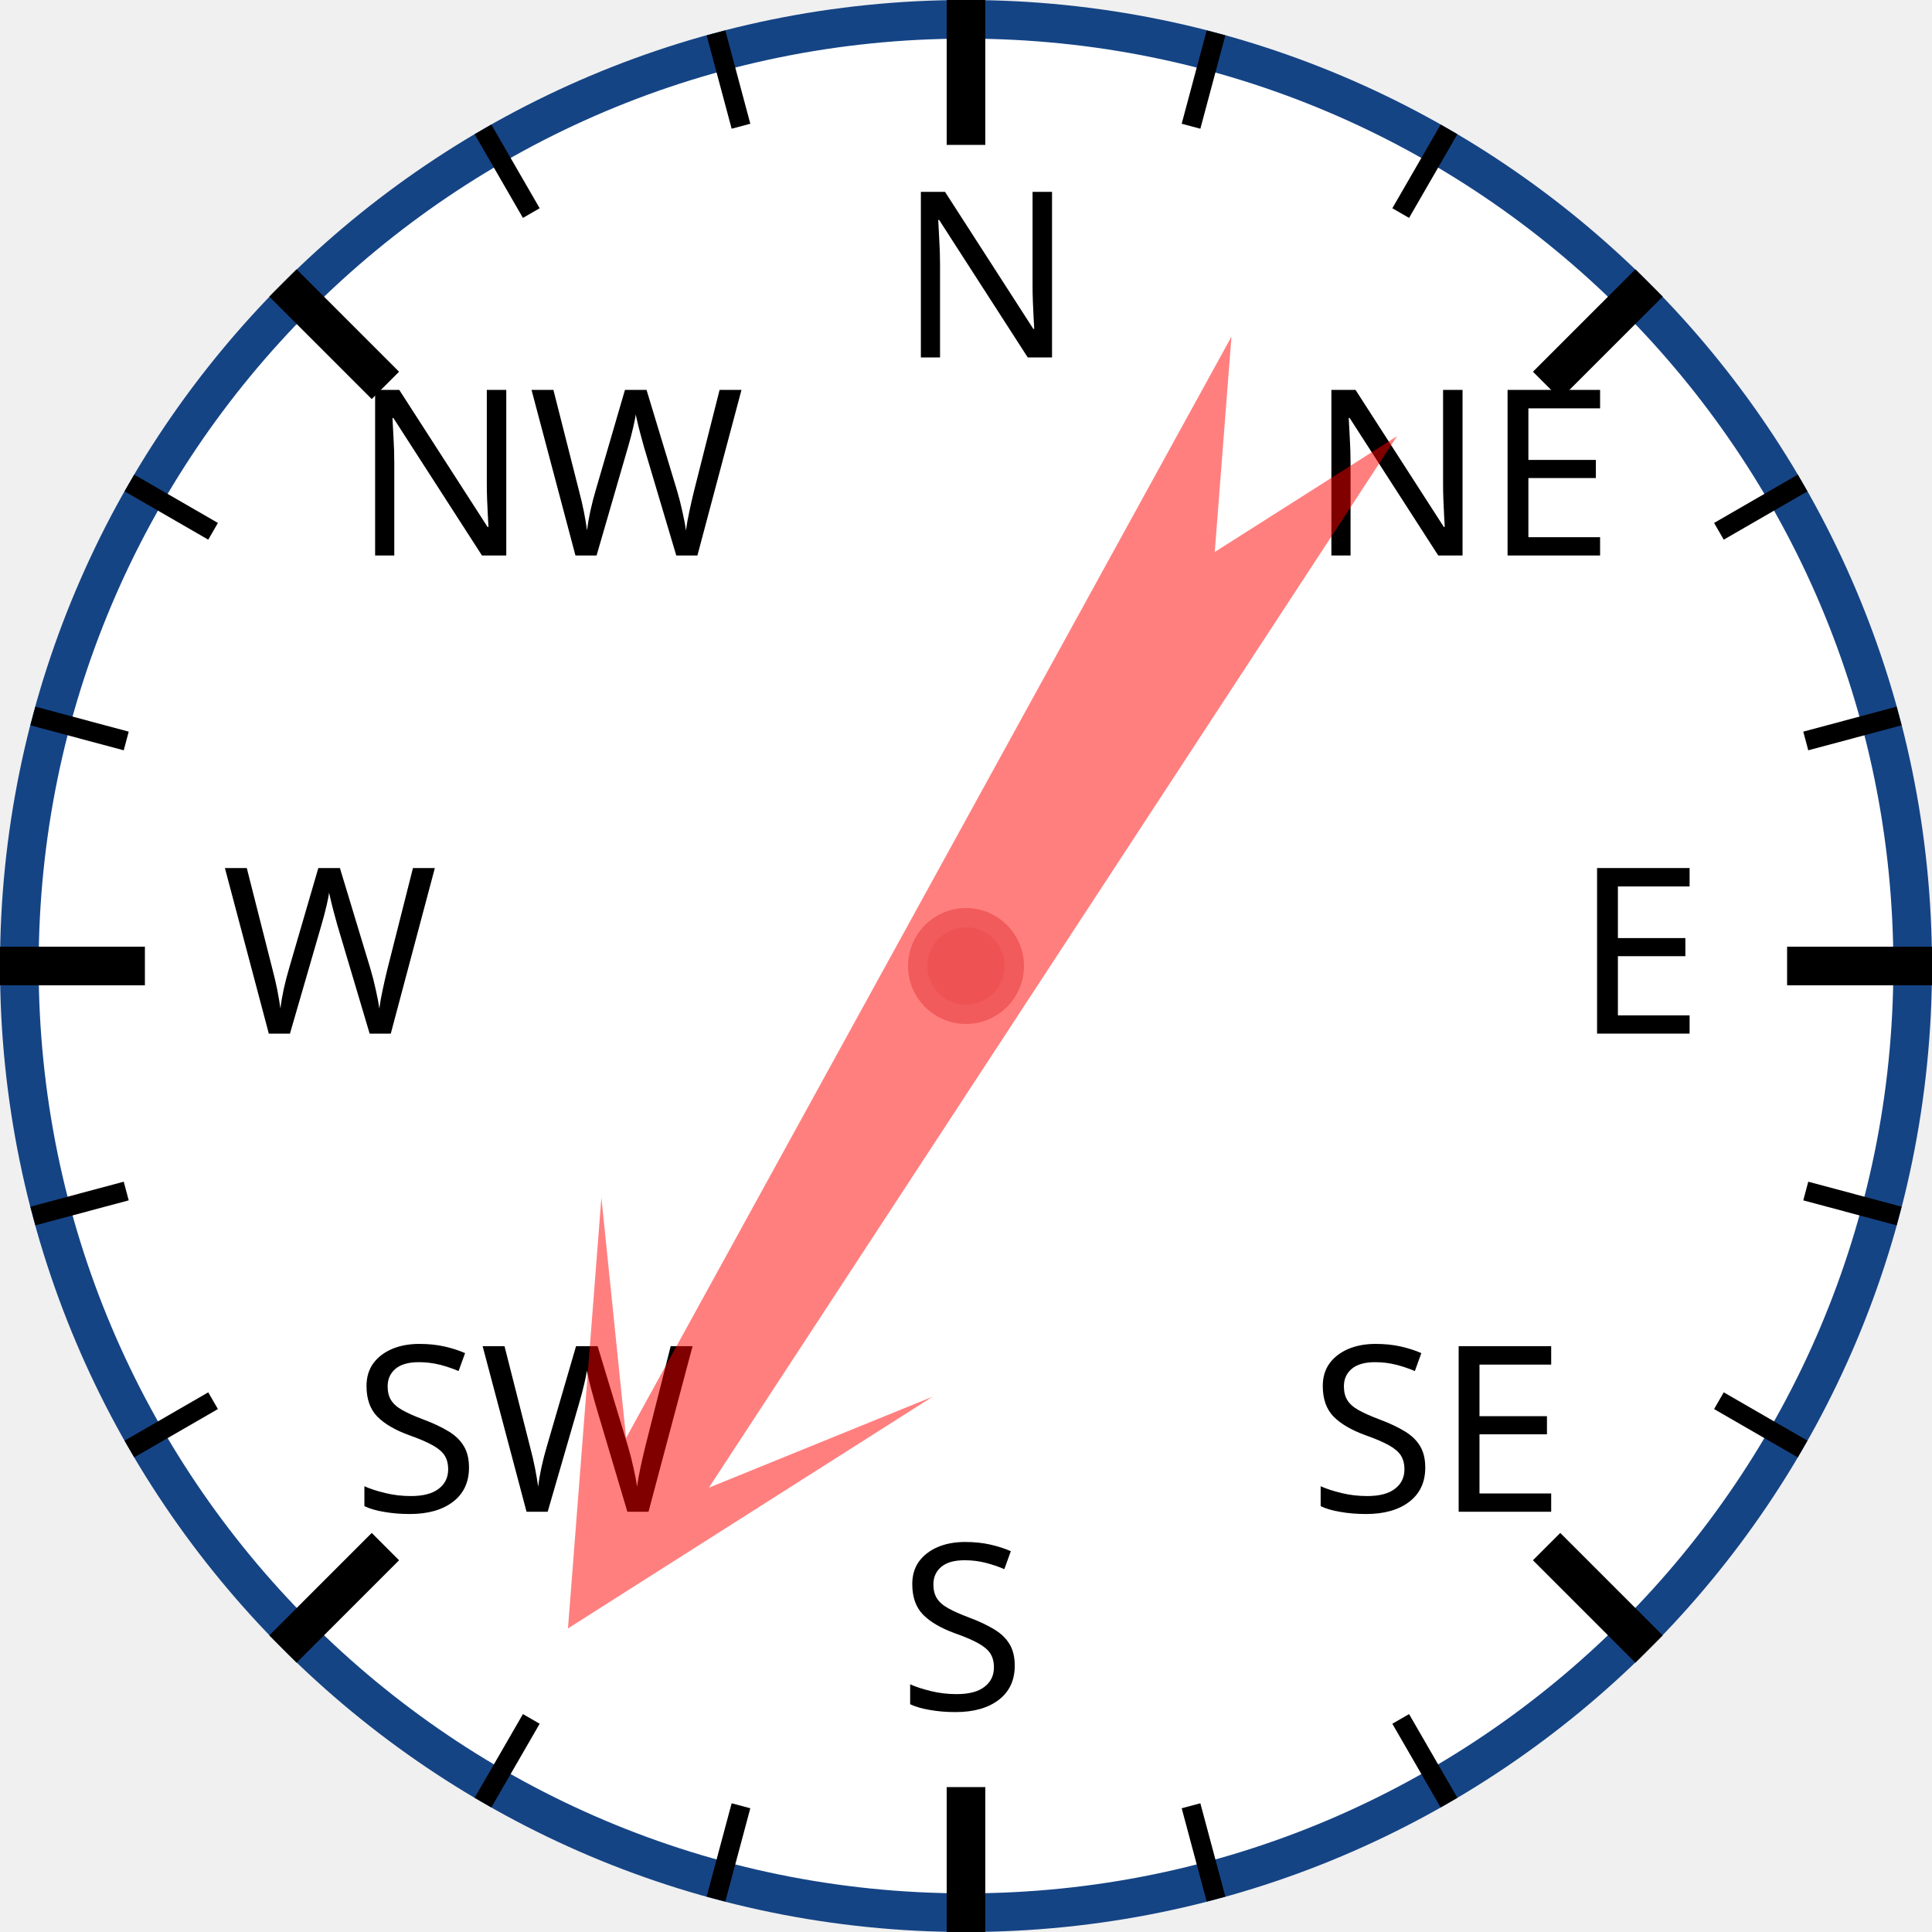
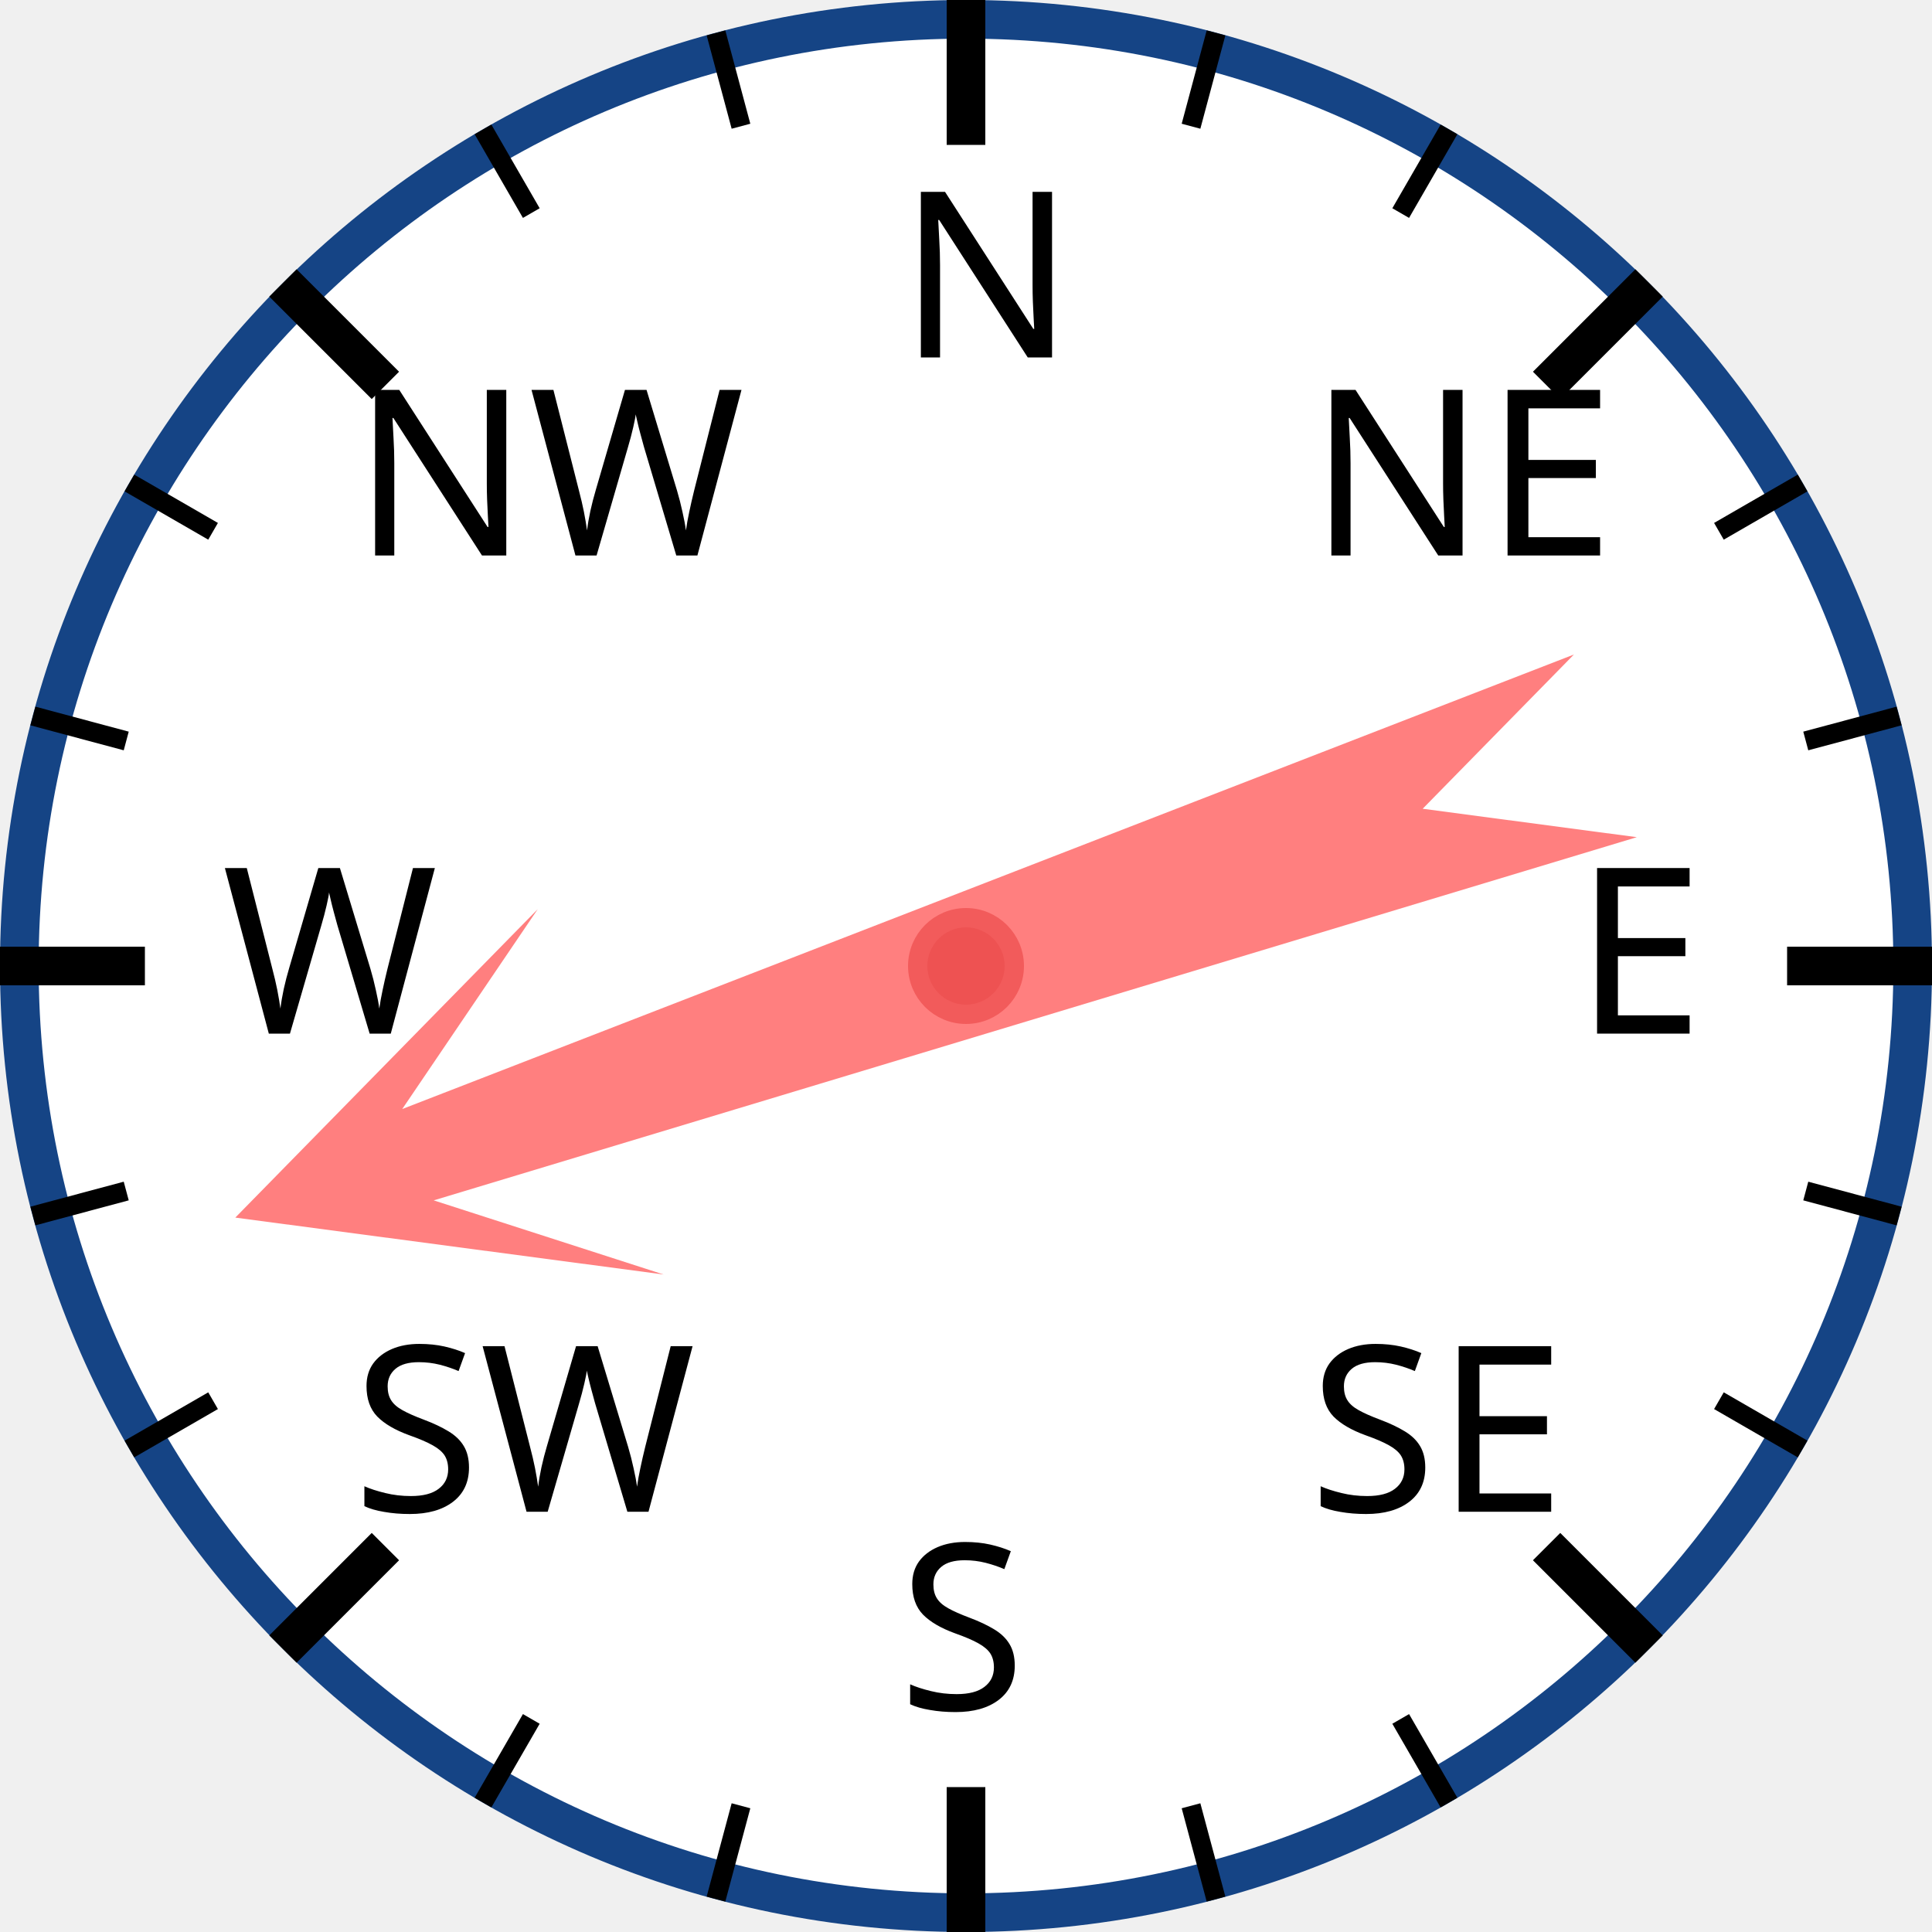
<svg xmlns="http://www.w3.org/2000/svg" width="120px" height="120px" viewBox="0 0 200 200">
  <circle cx="100" cy="100" r="98" style="fill: white; stroke: #154485; stroke-width: 4;" />
  <text x="93.0" y="37.0" style="font-family: sans-serif; font-size: 18pt;">N</text>
  <line x1="100.0" y1="0.0" x2="100.0" y2="15.0" style="stroke: black; stroke-width: 4;" />
  <line x1="74.118" y1="3.407" x2="76.706" y2="13.067" style="stroke: black; stroke-width: 2;" />
  <line x1="50" y1="13.397" x2="55" y2="22.058" style="stroke: black; stroke-width: 2;" />
  <text x="36.503" y="57.503" style="font-family: sans-serif; font-size: 18pt;">NW</text>
  <line x1="29.289" y1="29.289" x2="39.896" y2="39.896" style="stroke: black; stroke-width: 4;" />
  <line x1="13.397" y1="50" x2="22.058" y2="55" style="stroke: black; stroke-width: 2;" />
  <line x1="3.407" y1="74.118" x2="13.067" y2="76.706" style="stroke: black; stroke-width: 2;" />
  <text x="23.0" y="107.0" style="font-family: sans-serif; font-size: 18pt;">W</text>
  <line x1="0.0" y1="100.0" x2="15.0" y2="100.0" style="stroke: black; stroke-width: 4;" />
  <line x1="3.407" y1="125.882" x2="13.067" y2="123.294" style="stroke: black; stroke-width: 2;" />
  <line x1="13.397" y1="150" x2="22.058" y2="145" style="stroke: black; stroke-width: 2;" />
  <text x="36.503" y="156.497" style="font-family: sans-serif; font-size: 18pt;">SW</text>
  <line x1="29.289" y1="170.711" x2="39.896" y2="160.104" style="stroke: black; stroke-width: 4;" />
  <line x1="50" y1="186.603" x2="55" y2="177.942" style="stroke: black; stroke-width: 2;" />
  <line x1="74.118" y1="196.593" x2="76.706" y2="186.933" style="stroke: black; stroke-width: 2;" />
  <text x="93" y="177.0" style="font-family: sans-serif; font-size: 18pt;">S</text>
  <line x1="100" y1="200.0" x2="100" y2="185.0" style="stroke: black; stroke-width: 4;" />
  <line x1="125.882" y1="196.593" x2="123.294" y2="186.933" style="stroke: black; stroke-width: 2;" />
  <line x1="150.0" y1="186.603" x2="145.0" y2="177.942" style="stroke: black; stroke-width: 2;" />
  <text x="135.497" y="156.497" style="font-family: sans-serif; font-size: 18pt;">SE</text>
  <line x1="170.711" y1="170.711" x2="160.104" y2="160.104" style="stroke: black; stroke-width: 4;" />
  <line x1="186.603" y1="150" x2="177.942" y2="145" style="stroke: black; stroke-width: 2;" />
  <line x1="196.593" y1="125.882" x2="186.933" y2="123.294" style="stroke: black; stroke-width: 2;" />
  <text x="163.0" y="107" style="font-family: sans-serif; font-size: 18pt;">E</text>
  <line x1="200.0" y1="100" x2="185.0" y2="100" style="stroke: black; stroke-width: 4;" />
  <line x1="196.593" y1="74.118" x2="186.933" y2="76.706" style="stroke: black; stroke-width: 2;" />
  <line x1="186.603" y1="50" x2="177.942" y2="55" style="stroke: black; stroke-width: 2;" />
  <text x="135.497" y="57.503" style="font-family: sans-serif; font-size: 18pt;">NE</text>
  <line x1="170.711" y1="29.289" x2="160.104" y2="39.896" style="stroke: black; stroke-width: 4;" />
  <line x1="150" y1="13.397" x2="145" y2="22.058" style="stroke: black; stroke-width: 2;" />
  <line x1="125.882" y1="3.407" x2="123.294" y2="13.067" style="stroke: black; stroke-width: 2;" />
-   <polygon points="100 20 120 60 105 40 110 170 100 150 90 170 95 40 80 60" style="fill: red; fill-opacity: 0.5;" transform="rotate(211,100,100)" />
+   <polygon points="100 20 120 60 105 40 110 170 100 150 90 170 95 40 80 60" style="fill: red; fill-opacity: 0.5;" transform="rotate(251,100,100)" />
  <circle cx="100" cy="100" r="5" style="fill: #EE5252; stroke: #F25B5B; stroke-width: 2;" />
</svg>
